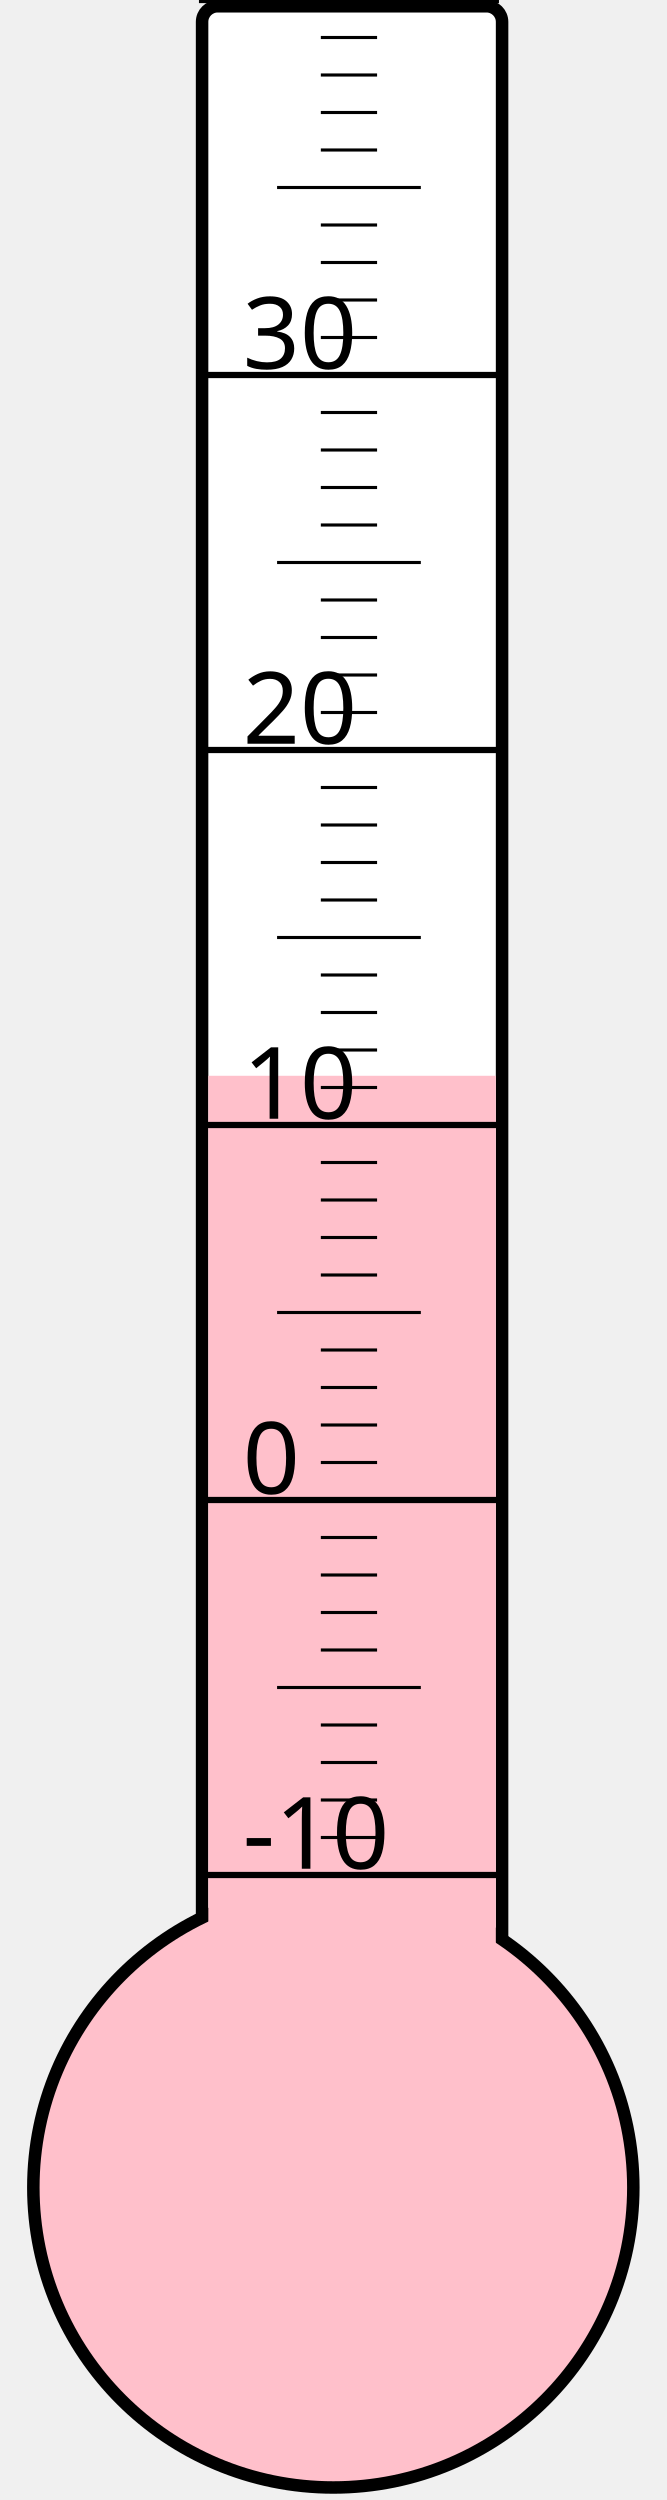
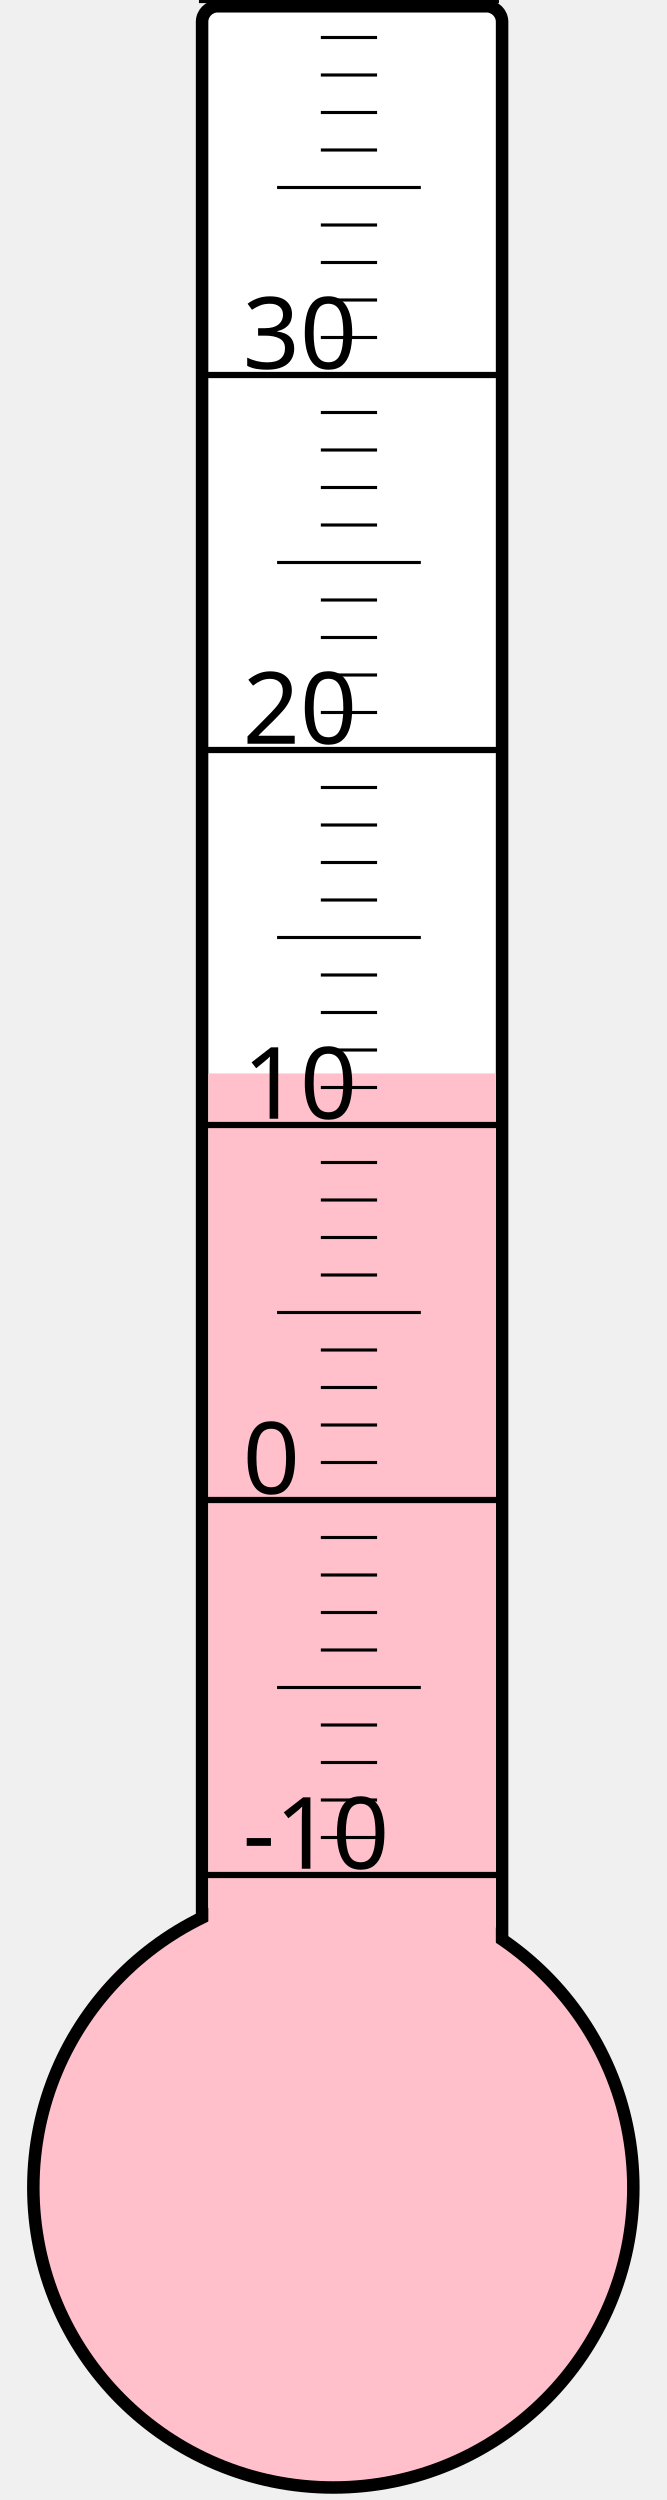
<svg xmlns="http://www.w3.org/2000/svg" width="40px" height="150px" viewBox="0 0 200 800">
  <rect width="200" height="800" x="0" y="0" style="fill: #ffffeb; fill-opacity: 0;" />
  <rect width="96" height="680" x="58" y="2" rx="5" ry="5" style="fill: white; fill-opacity: 1; stroke: black; stroke-width: 4;" />
  <circle cx="100" cy="700" r="96" style="fill: pink; stroke: black; stroke-width: 4;" />
-   <rect width="92" height="355.75" x="60" y="344.25" style="fill: pink; fill-opacity: 1; stroke-width: 0;" />
+   <rect width="92" height="356.5" x="60" y="343.5" style="fill: pink; fill-opacity: 1; stroke-width: 0;" />
  <text x="71" y="598" style="font-family: sans-serif; font-size: 24pt;">-10</text>
  <text x="71" y="478" style="font-family: sans-serif; font-size: 24pt;">0</text>
  <text x="71" y="358" style="font-family: sans-serif; font-size: 24pt;">10</text>
  <text x="71" y="238" style="font-family: sans-serif; font-size: 24pt;">20</text>
  <text x="71" y="118" style="font-family: sans-serif; font-size: 24pt;">30</text>
  <g style="stroke: black;">
    <line x1="57" y1="600" x2="153" y2="600" style="stroke-width: 2;" />
    <line x1="96" y1="588" x2="114" y2="588" style="stroke-width: 1;" />
    <line x1="96" y1="576" x2="114" y2="576" style="stroke-width: 1;" />
    <line x1="96" y1="564" x2="114" y2="564" style="stroke-width: 1;" />
    <line x1="96" y1="552" x2="114" y2="552" style="stroke-width: 1;" />
    <line x1="82" y1="540" x2="128" y2="540" style="stroke-width: 1;" />
    <line x1="96" y1="528" x2="114" y2="528" style="stroke-width: 1;" />
    <line x1="96" y1="516" x2="114" y2="516" style="stroke-width: 1;" />
    <line x1="96" y1="504" x2="114" y2="504" style="stroke-width: 1;" />
    <line x1="96" y1="492" x2="114" y2="492" style="stroke-width: 1;" />
    <line x1="57" y1="480" x2="153" y2="480" style="stroke-width: 2;" />
    <line x1="96" y1="468" x2="114" y2="468" style="stroke-width: 1;" />
    <line x1="96" y1="456" x2="114" y2="456" style="stroke-width: 1;" />
    <line x1="96" y1="444" x2="114" y2="444" style="stroke-width: 1;" />
    <line x1="96" y1="432" x2="114" y2="432" style="stroke-width: 1;" />
    <line x1="82" y1="420" x2="128" y2="420" style="stroke-width: 1;" />
    <line x1="96" y1="408" x2="114" y2="408" style="stroke-width: 1;" />
    <line x1="96" y1="396" x2="114" y2="396" style="stroke-width: 1;" />
    <line x1="96" y1="384" x2="114" y2="384" style="stroke-width: 1;" />
    <line x1="96" y1="372" x2="114" y2="372" style="stroke-width: 1;" />
    <line x1="57" y1="360" x2="153" y2="360" style="stroke-width: 2;" />
    <line x1="96" y1="348" x2="114" y2="348" style="stroke-width: 1;" />
    <line x1="96" y1="336" x2="114" y2="336" style="stroke-width: 1;" />
    <line x1="96" y1="324" x2="114" y2="324" style="stroke-width: 1;" />
    <line x1="96" y1="312" x2="114" y2="312" style="stroke-width: 1;" />
    <line x1="82" y1="300" x2="128" y2="300" style="stroke-width: 1;" />
    <line x1="96" y1="288" x2="114" y2="288" style="stroke-width: 1;" />
    <line x1="96" y1="276" x2="114" y2="276" style="stroke-width: 1;" />
    <line x1="96" y1="264" x2="114" y2="264" style="stroke-width: 1;" />
    <line x1="96" y1="252" x2="114" y2="252" style="stroke-width: 1;" />
    <line x1="57" y1="240" x2="153" y2="240" style="stroke-width: 2;" />
    <line x1="96" y1="228" x2="114" y2="228" style="stroke-width: 1;" />
    <line x1="96" y1="216" x2="114" y2="216" style="stroke-width: 1;" />
    <line x1="96" y1="204" x2="114" y2="204" style="stroke-width: 1;" />
    <line x1="96" y1="192" x2="114" y2="192" style="stroke-width: 1;" />
    <line x1="82" y1="180" x2="128" y2="180" style="stroke-width: 1;" />
    <line x1="96" y1="168" x2="114" y2="168" style="stroke-width: 1;" />
    <line x1="96" y1="156" x2="114" y2="156" style="stroke-width: 1;" />
    <line x1="96" y1="144" x2="114" y2="144" style="stroke-width: 1;" />
    <line x1="96" y1="132" x2="114" y2="132" style="stroke-width: 1;" />
    <line x1="57" y1="120" x2="153" y2="120" style="stroke-width: 2;" />
    <line x1="96" y1="108" x2="114" y2="108" style="stroke-width: 1;" />
    <line x1="96" y1="96" x2="114" y2="96" style="stroke-width: 1;" />
    <line x1="96" y1="84" x2="114" y2="84" style="stroke-width: 1;" />
    <line x1="96" y1="72" x2="114" y2="72" style="stroke-width: 1;" />
    <line x1="82" y1="60" x2="128" y2="60" style="stroke-width: 1;" />
    <line x1="96" y1="48" x2="114" y2="48" style="stroke-width: 1;" />
    <line x1="96" y1="36" x2="114" y2="36" style="stroke-width: 1;" />
    <line x1="96" y1="24" x2="114" y2="24" style="stroke-width: 1;" />
    <line x1="96" y1="12" x2="114" y2="12" style="stroke-width: 1;" />
    <line x1="57" y1="0" x2="153" y2="0" style="stroke-width: 2;" />
  </g>
</svg>
